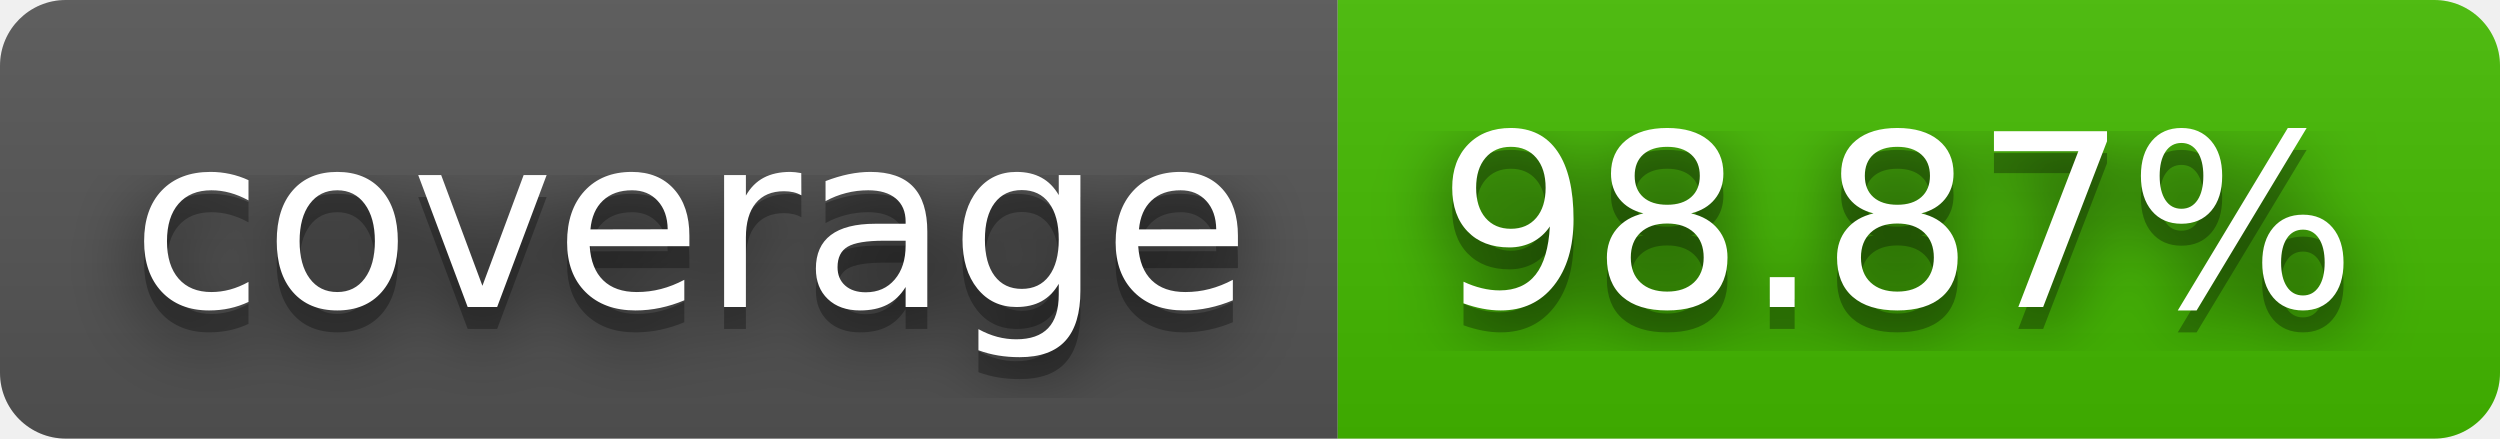
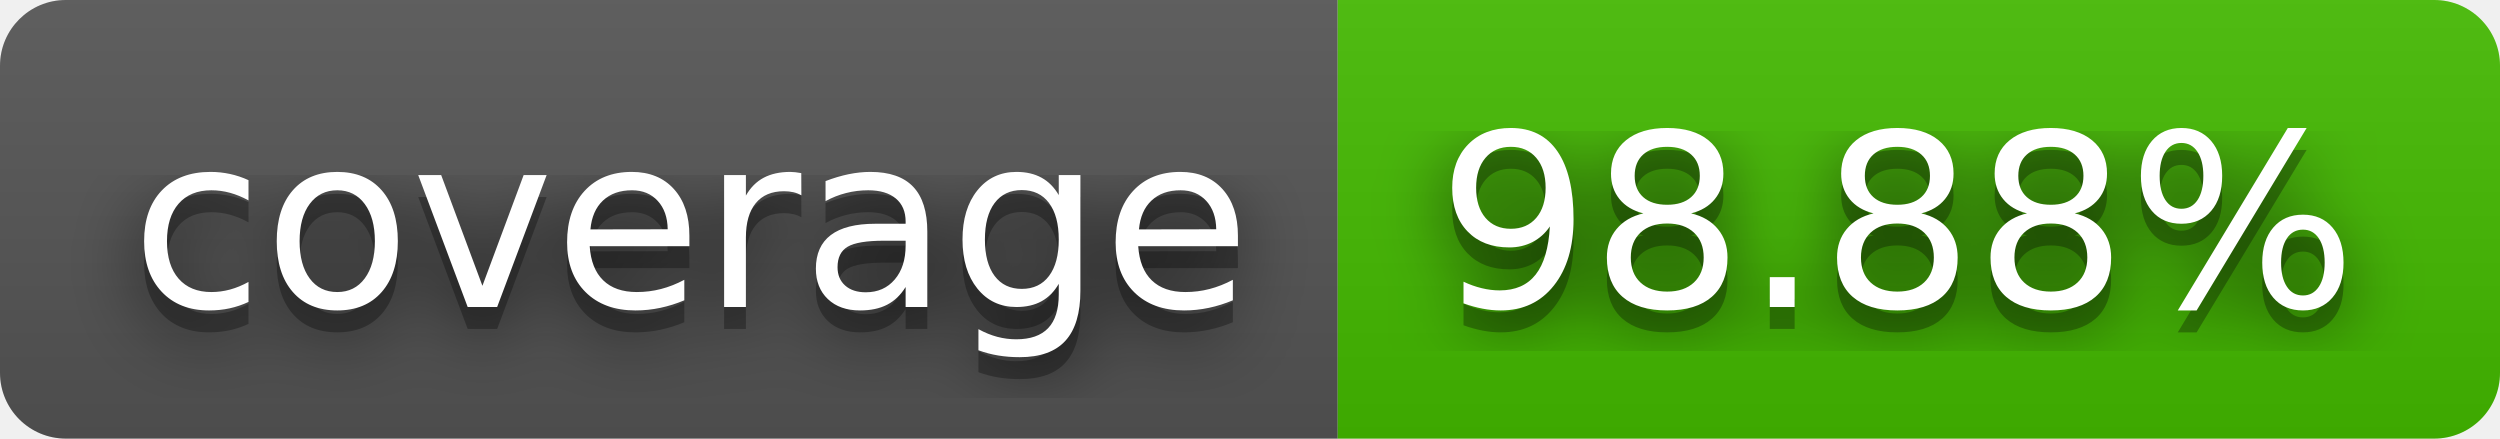
- <svg xmlns="http://www.w3.org/2000/svg" width="114" height="20" role="img" aria-label="coverage: 98.87%">
+ <svg xmlns="http://www.w3.org/2000/svg" width="114" height="20" role="img" aria-label="coverage: 98.88%">
  <filter id="blur">
    <feGaussianBlur stdDeviation="16" />
  </filter>
  <linearGradient id="s" x2="0" y2="100%">
    <stop offset="0" stop-color="#bbb" stop-opacity=".1" />
    <stop offset="1" stop-opacity=".1" />
  </linearGradient>
  <clipPath id="r">
    <rect width="114" height="20" rx="3" />
  </clipPath>
  <g clip-path="url(#r)">
    <rect width="61" height="20" fill="#555" />
    <rect x="61" width="53" height="20" fill="#4b0" />
    <rect width="114" height="20" fill="url(#s)" />
  </g>
  <g fill="#fff" text-anchor="middle" font-family="Verdana,Geneva,DejaVu Sans,sans-serif" text-rendering="geometricPrecision" font-size="110">
    <g transform="scale(.1)">
      <g aria-hidden="true" fill="#010101">
        <text x="315" y="150" fill-opacity=".8" filter="url(#blur)" textLength="510">coverage</text>
        <text x="315" y="150" fill-opacity=".3" textLength="510">coverage</text>
      </g>
      <text x="315" y="140" textLength="510">coverage</text>
    </g>
    <g transform="scale(.1)">
      <g aria-hidden="true" fill="#010101">
-         <text x="865" y="150" fill-opacity=".8" filter="url(#blur)" textLength="430">98.87%</text>
-         <text x="865" y="150" fill-opacity=".3" textLength="430">98.87%</text>
+         <text x="865" y="150" fill-opacity=".8" filter="url(#blur)" textLength="430">98.88%</text>
+         <text x="865" y="150" fill-opacity=".3" textLength="430">98.88%</text>
      </g>
-       <text x="865" y="140" textLength="430">98.87%</text>
+       <text x="865" y="140" textLength="430">98.88%</text>
    </g>
  </g>
</svg>
